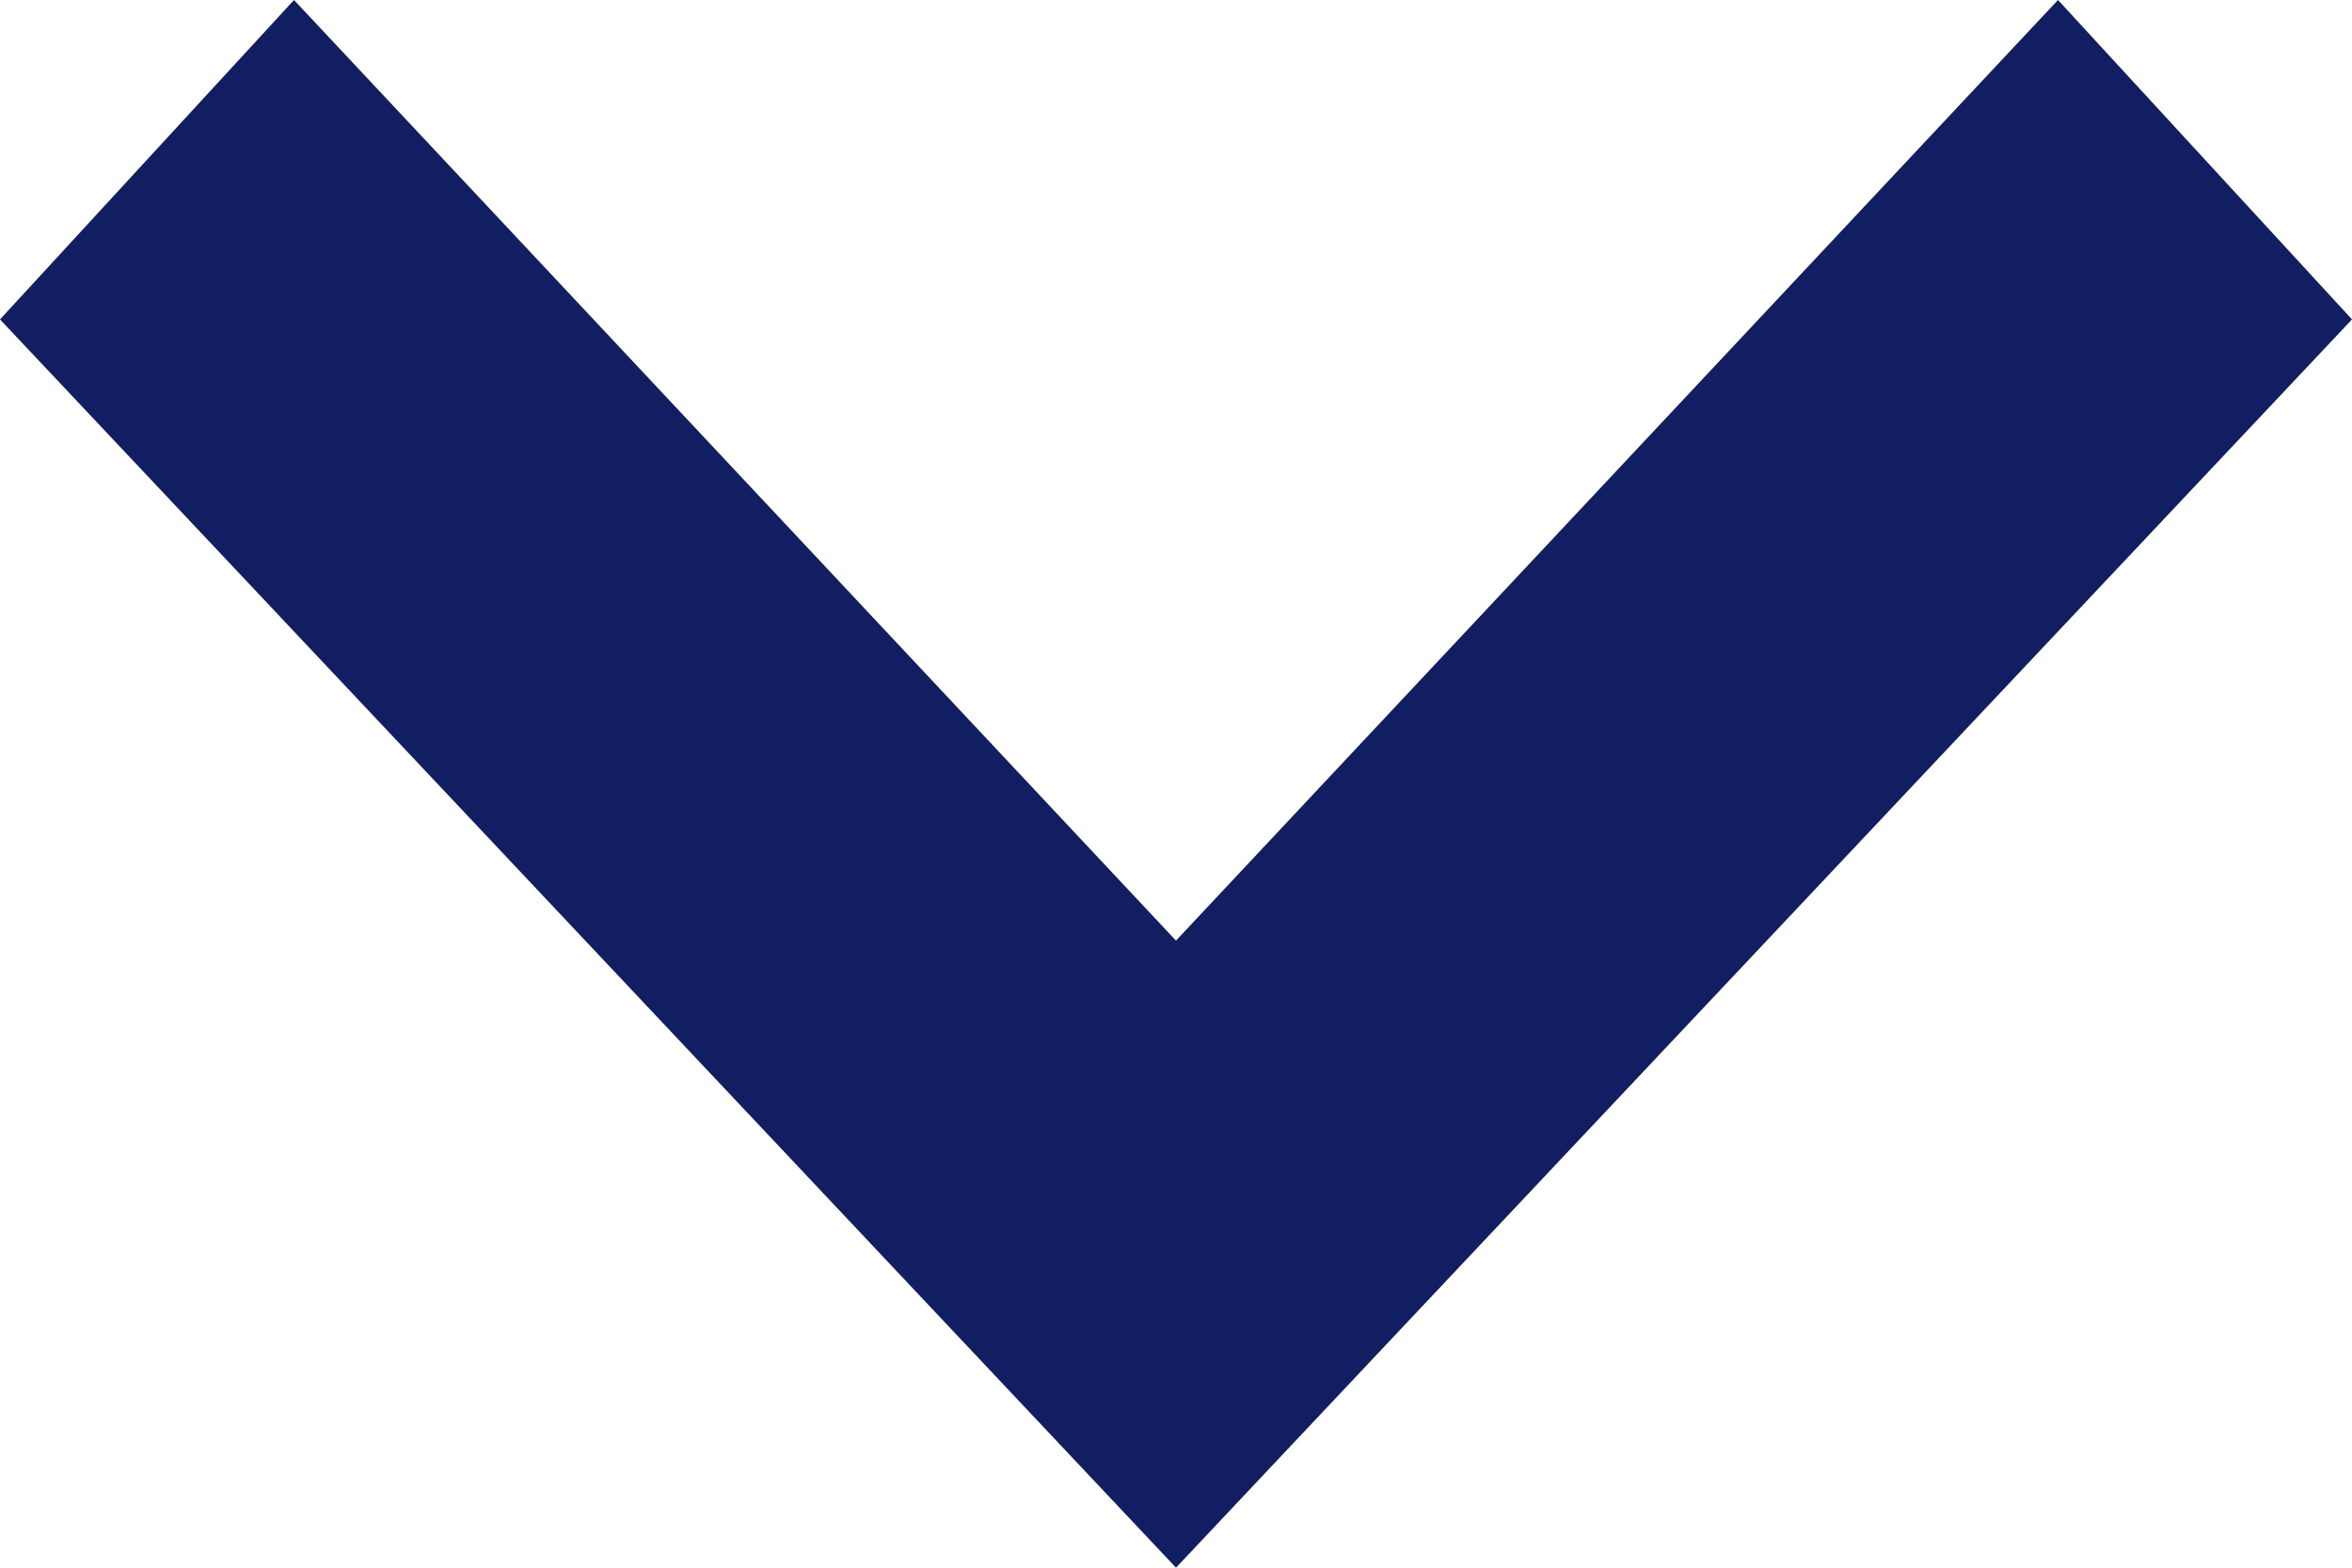
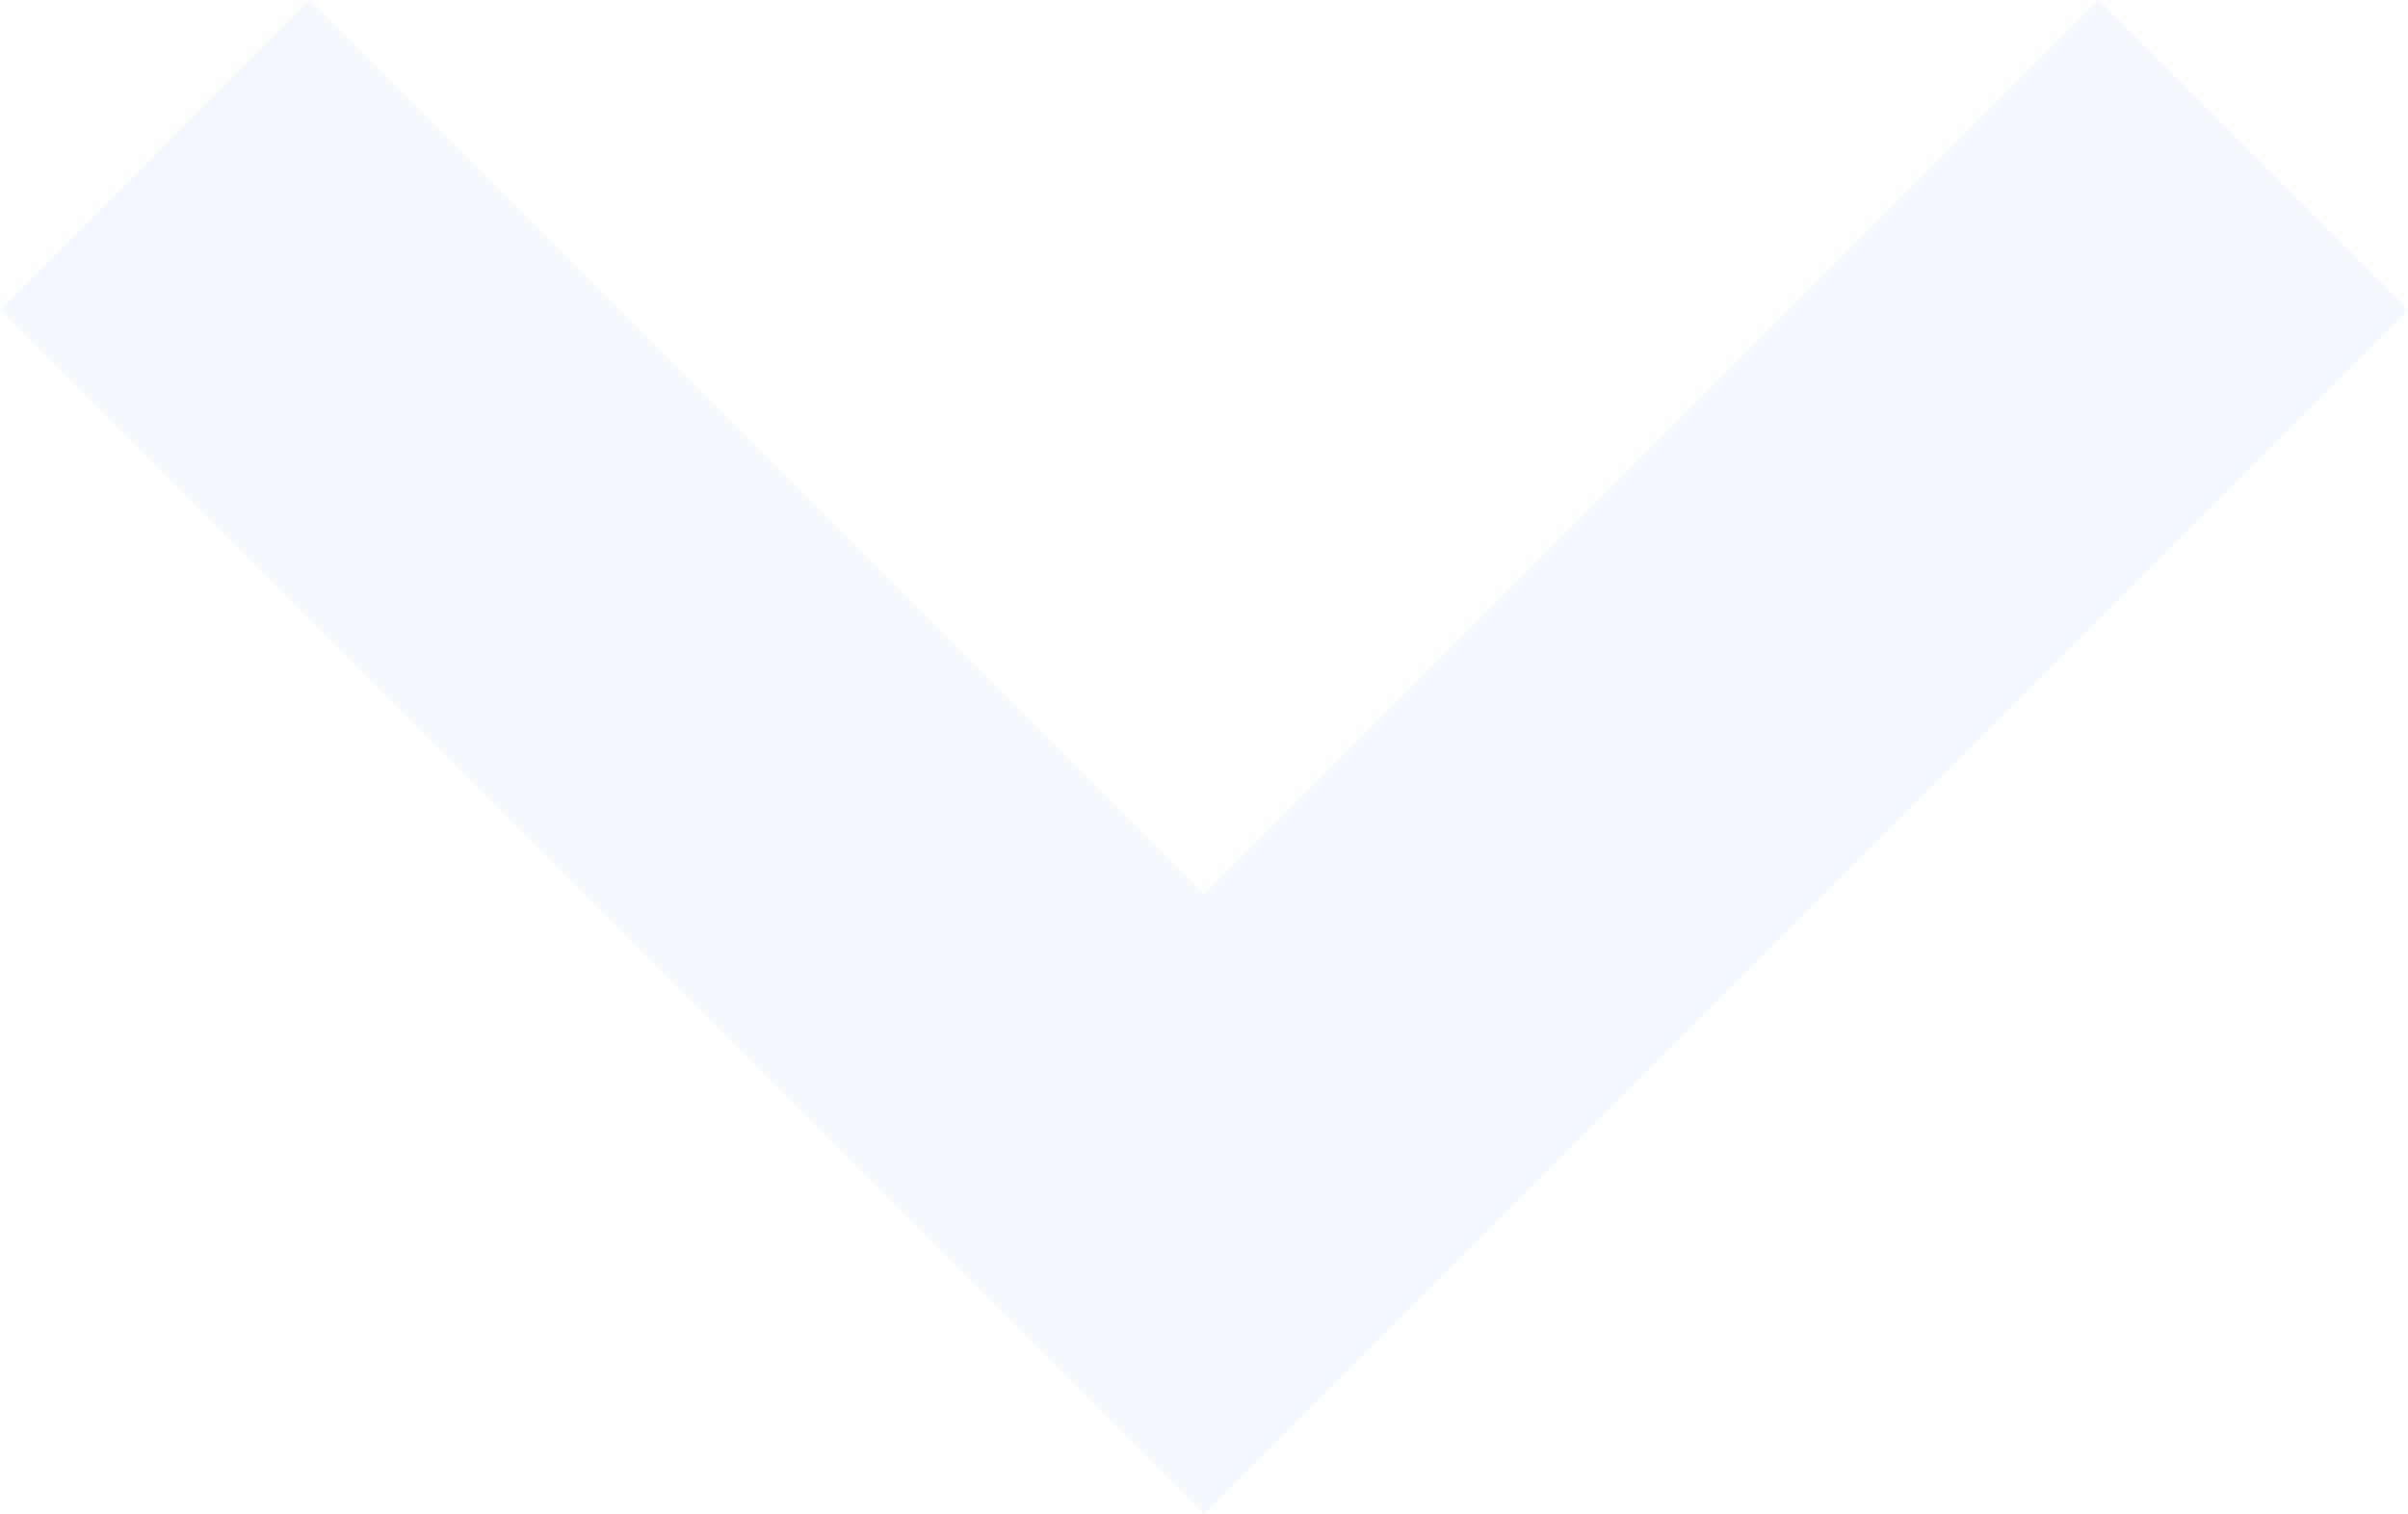
- <svg xmlns="http://www.w3.org/2000/svg" width="12" height="8" viewBox="0 0 12 8">
-   <path d="M0,1.5,1.63,0,8,6,1.63,12,0,10.5,4.8,6Z" transform="translate(12) rotate(90)" fill="#111e61" />
+ <svg xmlns="http://www.w3.org/2000/svg" width="11.49" height="7.223" viewBox="0 0 11.49 7.223">
+   <path d="M1.478,11.49,0,10.012,4.268,5.745,0,1.478,1.478,0,7.223,5.745Z" transform="translate(11.49) rotate(90)" fill="#f3f9ff" />
</svg>
